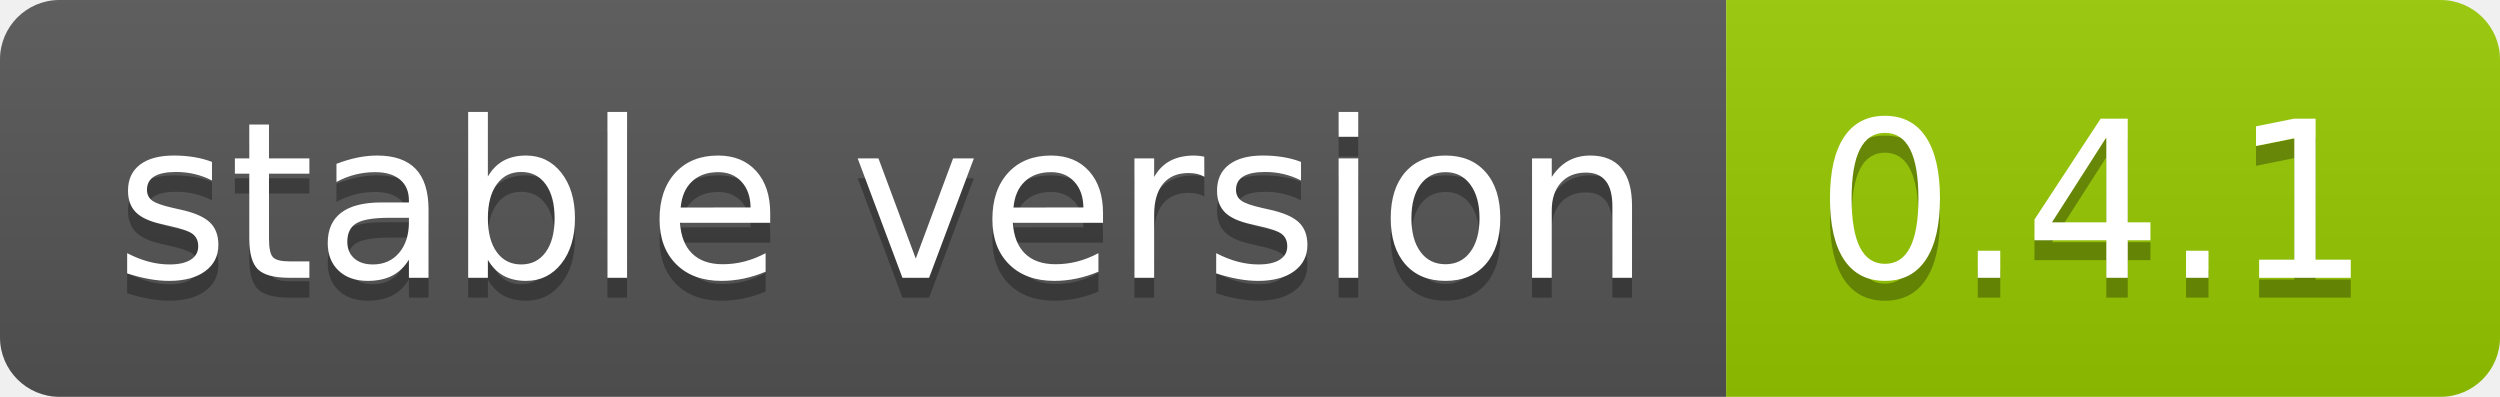
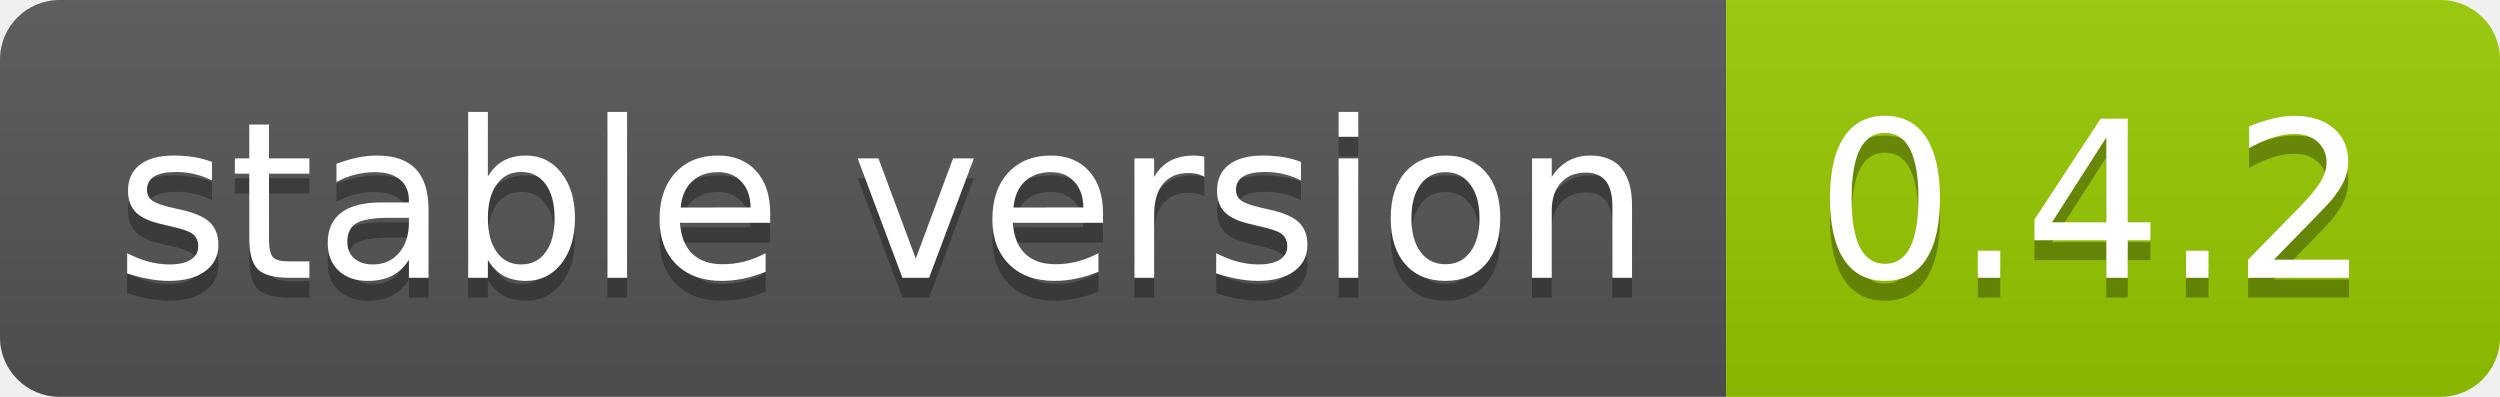
<svg xmlns="http://www.w3.org/2000/svg" width="126" height="20">
  <linearGradient id="b" x2="0" y2="100%">
    <stop offset="0" stop-color="#bbb" stop-opacity=".1" />
    <stop offset="1" stop-opacity=".1" />
  </linearGradient>
  <clipPath id="a">
    <rect width="126" height="20" rx="3" fill="#fff" />
  </clipPath>
  <g clip-path="url(#a)">
    <path fill="#555" d="M0 0h87v20H0z" />
    <path fill="#97CA00" d="M87 0h39v20H87z" />
    <path fill="url(#b)" d="M0 0h126v20H0z" />
  </g>
  <g fill="#fff" text-anchor="middle" font-family="DejaVu Sans,Verdana,Geneva,sans-serif" font-size="110">
    <text x="445" y="150" fill="#010101" fill-opacity=".3" transform="scale(.1)" textLength="770">stable version</text>
    <text x="445" y="140" transform="scale(.1)" textLength="770">stable version</text>
-     <text x="1055" y="150" fill="#010101" fill-opacity=".3" transform="scale(.1)" textLength="290">0.4.1</text>
-     <text x="1055" y="140" transform="scale(.1)" textLength="290">0.4.1</text>
+     <text x="1055" y="150" fill="#010101" fill-opacity=".3" transform="scale(.1)" textLength="290">0.4.2</text>
+     <text x="1055" y="140" transform="scale(.1)" textLength="290">0.4.2</text>
  </g>
</svg>
